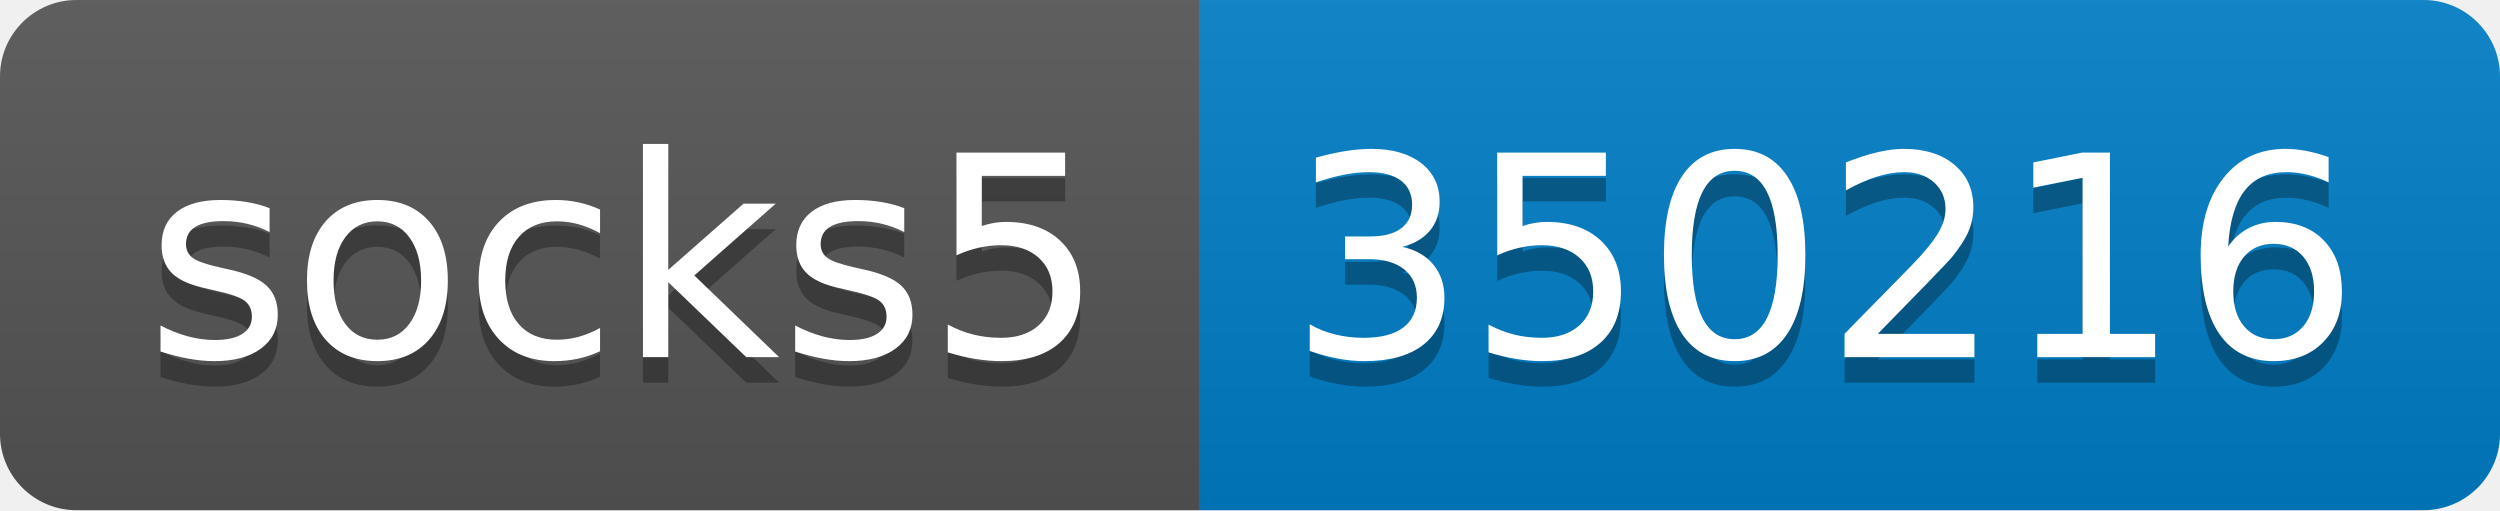
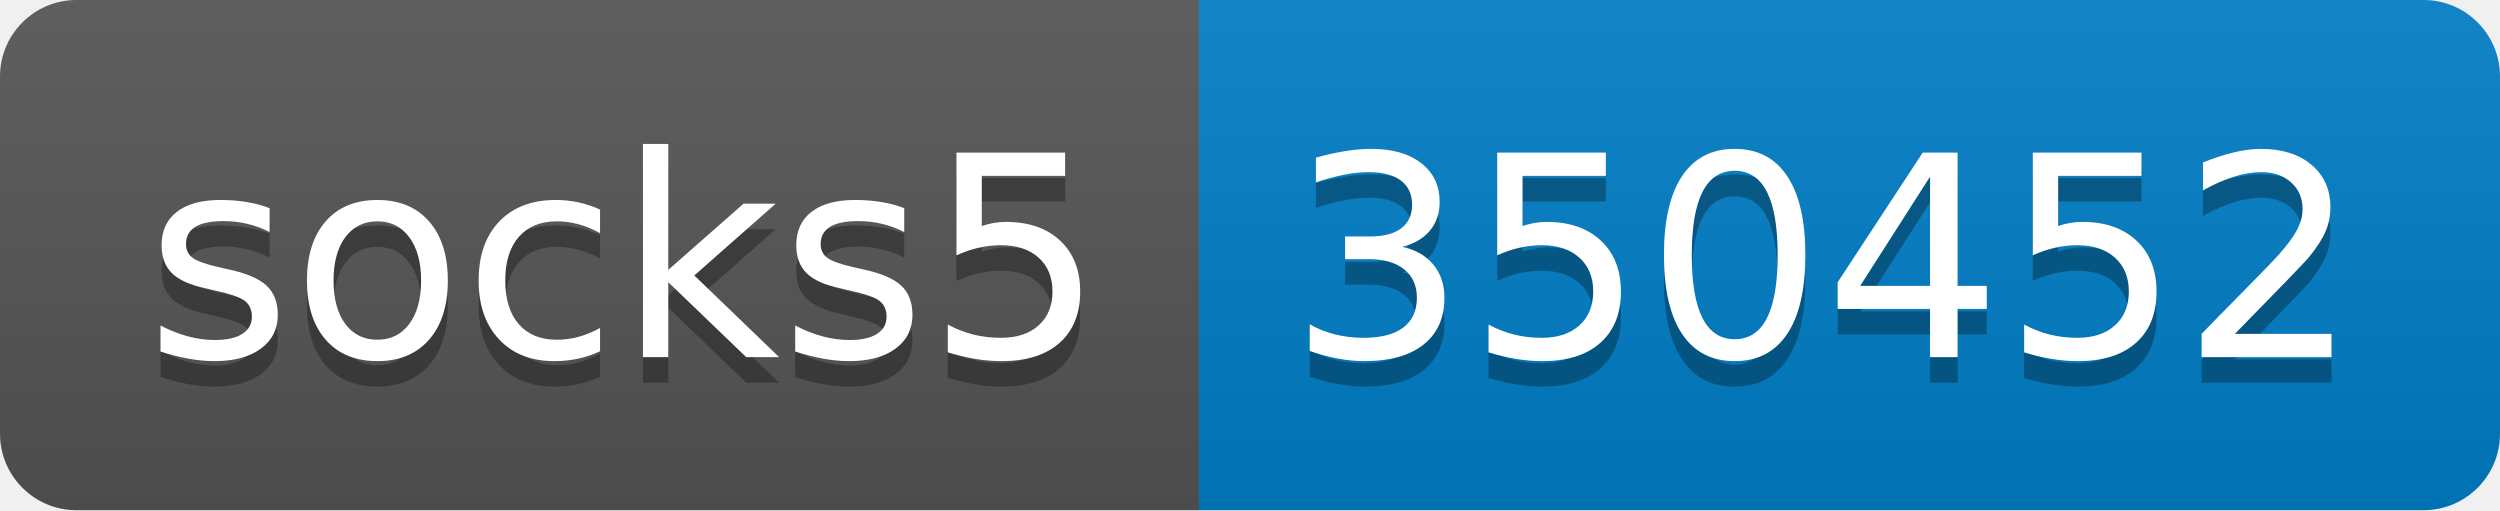
- <svg xmlns="http://www.w3.org/2000/svg" width="98" height="20" role="img" aria-label="socks5: 350216">
+ <svg xmlns="http://www.w3.org/2000/svg" width="98" height="20" role="img" aria-label="socks5: 350452">
  <linearGradient id="s" x2="0" y2="100%">
    <stop offset="0" stop-color="#bbb" stop-opacity=".1" />
    <stop offset="1" stop-opacity=".1" />
  </linearGradient>
  <clipPath id="r">
    <rect width="98" height="20" rx="3" fill="#fff" />
  </clipPath>
  <g clip-path="url(#r)">
    <rect width="47" height="20" fill="#555" />
    <rect x="47" width="51" height="20" fill="#007ec6" />
    <rect width="98" height="20" fill="url(#s)" />
  </g>
  <g fill="#fff" text-anchor="middle" font-family="Verdana,Geneva,DejaVu Sans,sans-serif" text-rendering="geometricPrecision" font-size="110">
    <text aria-hidden="true" x="245" y="150" fill="#010101" fill-opacity=".3" transform="scale(.1)" textLength="370">socks5</text>
    <text x="245" y="140" transform="scale(.1)" fill="#fff" textLength="370">socks5</text>
-     <text aria-hidden="true" x="715" y="150" fill="#010101" fill-opacity=".3" transform="scale(.1)" textLength="410">350216</text>
-     <text x="715" y="140" transform="scale(.1)" fill="#fff" textLength="410">350216</text>
+     <text aria-hidden="true" x="715" y="150" fill="#010101" fill-opacity=".3" transform="scale(.1)" textLength="410">350452</text>
+     <text x="715" y="140" transform="scale(.1)" fill="#fff" textLength="410">350452</text>
  </g>
</svg>
